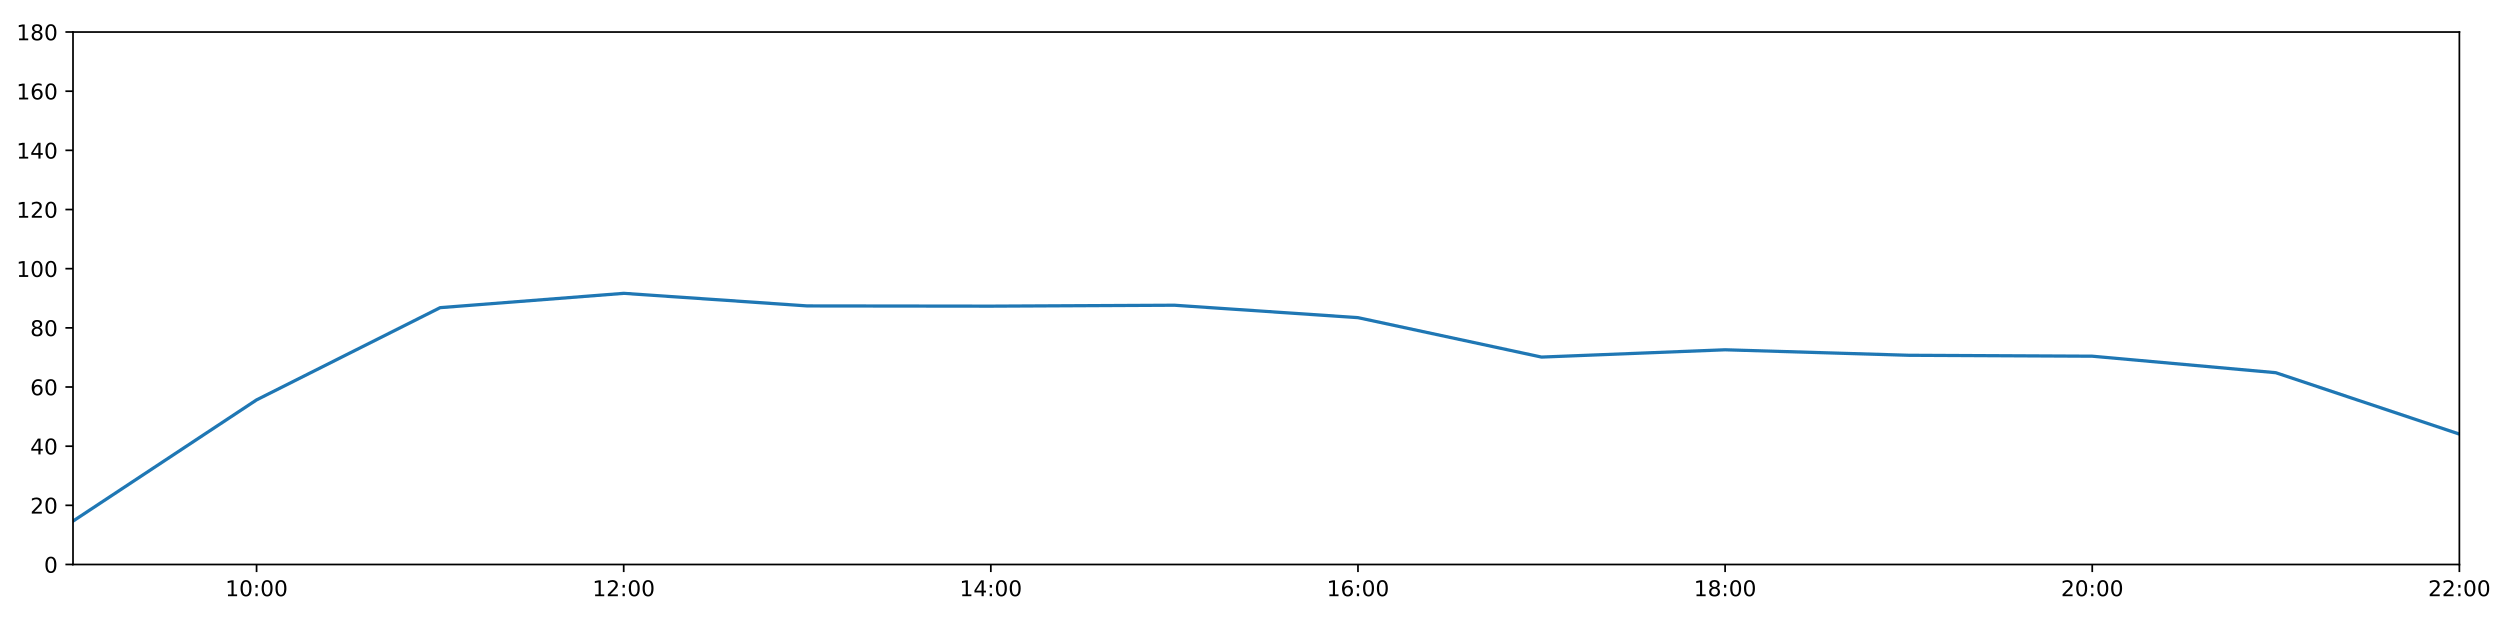
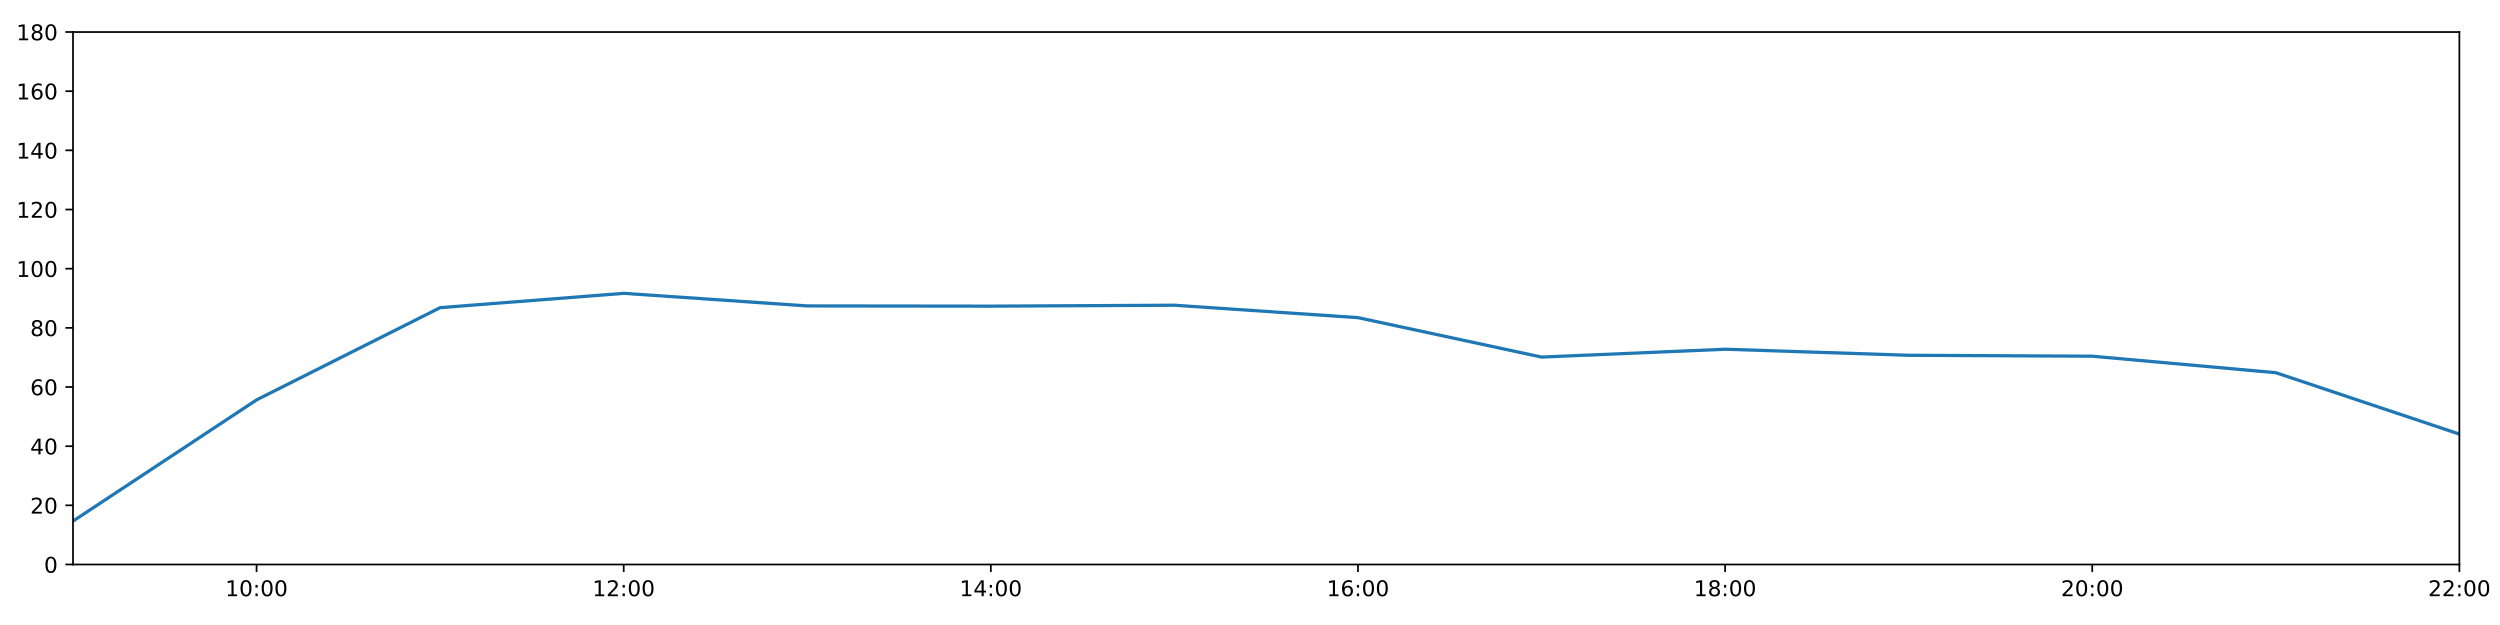
<svg xmlns="http://www.w3.org/2000/svg" xmlns:xlink="http://www.w3.org/1999/xlink" height="288pt" version="1.1" viewBox="0 0 1152 288" width="1152pt">
  <defs>
    <style type="text/css">
*{stroke-linecap:butt;stroke-linejoin:round;}
  </style>
  </defs>
  <g id="figure_1">
    <g id="patch_1">
      <path d="M 0 288  L 1152 288  L 1152 0  L 0 0  z " style="fill:#ffffff;" />
    </g>
    <g id="axes_1">
      <g id="patch_2">
        <path d="M 33.64 260.12  L 1133.28 260.12  L 1133.28 14.76  L 33.64 14.76  z " style="fill:#ffffff;" />
      </g>
      <g id="matplotlib.axis_1">
        <g id="xtick_1">
          <g id="line2d_1">
            <defs>
-               <path d="M 0 0  L 0 3.5  " id="mec61a6c96f" style="stroke:#000000;stroke-width:0.8;" />
-             </defs>
-             <g>
-               <use style="stroke:#000000;stroke-width:0.8;" x="118.228" xlink:href="#mec61a6c96f" y="260.12" />
+               <path d="M 0 0  L 0 3.5  " id="mc233cccee6" style="stroke:#000000;stroke-width:0.8;" />
+             </defs>
+             <g>
+               <use style="stroke:#000000;stroke-width:0.8;" x="118.228" xlink:href="#mc233cccee6" y="260.12" />
            </g>
          </g>
          <g id="text_1">
            <defs>
              <path d="M 12.406 8.297  L 28.516 8.297  L 28.516 63.922  L 10.984 60.406  L 10.984 69.391  L 28.422 72.906  L 38.281 72.906  L 38.281 8.297  L 54.391 8.297  L 54.391 0  L 12.406 0  z " id="DejaVuSans-49" />
              <path d="M 31.781 66.406  Q 24.172 66.406 20.328 58.906  Q 16.5 51.422 16.5 36.375  Q 16.5 21.391 20.328 13.891  Q 24.172 6.391 31.781 6.391  Q 39.453 6.391 43.281 13.891  Q 47.125 21.391 47.125 36.375  Q 47.125 51.422 43.281 58.906  Q 39.453 66.406 31.781 66.406  z M 31.781 74.219  Q 44.047 74.219 50.516 64.516  Q 56.984 54.828 56.984 36.375  Q 56.984 17.969 50.516 8.266  Q 44.047 -1.422 31.781 -1.422  Q 19.531 -1.422 13.062 8.266  Q 6.594 17.969 6.594 36.375  Q 6.594 54.828 13.062 64.516  Q 19.531 74.219 31.781 74.219  z " id="DejaVuSans-48" />
              <path d="M 11.719 12.406  L 22.016 12.406  L 22.016 0  L 11.719 0  z M 11.719 51.703  L 22.016 51.703  L 22.016 39.312  L 11.719 39.312  z " id="DejaVuSans-58" />
            </defs>
            <g transform="translate(103.8183 274.7184)scale(0.1 -0.1)">
              <use xlink:href="#DejaVuSans-49" />
              <use x="63.623" xlink:href="#DejaVuSans-48" />
              <use x="127.246" xlink:href="#DejaVuSans-58" />
              <use x="160.938" xlink:href="#DejaVuSans-48" />
              <use x="224.561" xlink:href="#DejaVuSans-48" />
            </g>
          </g>
        </g>
        <g id="xtick_2">
          <g id="line2d_2">
            <g>
-               <use style="stroke:#000000;stroke-width:0.8;" x="287.403" xlink:href="#mec61a6c96f" y="260.12" />
+               <use style="stroke:#000000;stroke-width:0.8;" x="287.403" xlink:href="#mc233cccee6" y="260.12" />
            </g>
          </g>
          <g id="text_2">
            <defs>
              <path d="M 19.188 8.297  L 53.609 8.297  L 53.609 0  L 7.328 0  L 7.328 8.297  Q 12.938 14.109 22.625 23.891  Q 32.328 33.688 34.812 36.531  Q 39.547 41.844 41.422 45.531  Q 43.312 49.219 43.312 52.781  Q 43.312 58.594 39.234 62.25  Q 35.156 65.922 28.609 65.922  Q 23.969 65.922 18.812 64.312  Q 13.672 62.703 7.812 59.422  L 7.812 69.391  Q 13.766 71.781 18.938 73  Q 24.125 74.219 28.422 74.219  Q 39.75 74.219 46.484 68.547  Q 53.219 62.891 53.219 53.422  Q 53.219 48.922 51.531 44.891  Q 49.859 40.875 45.406 35.406  Q 44.188 33.984 37.641 27.219  Q 31.109 20.453 19.188 8.297  z " id="DejaVuSans-50" />
            </defs>
            <g transform="translate(272.9937 274.7184)scale(0.1 -0.1)">
              <use xlink:href="#DejaVuSans-49" />
              <use x="63.623" xlink:href="#DejaVuSans-50" />
              <use x="127.246" xlink:href="#DejaVuSans-58" />
              <use x="160.938" xlink:href="#DejaVuSans-48" />
              <use x="224.561" xlink:href="#DejaVuSans-48" />
            </g>
          </g>
        </g>
        <g id="xtick_3">
          <g id="line2d_3">
            <g>
-               <use style="stroke:#000000;stroke-width:0.8;" x="456.578" xlink:href="#mec61a6c96f" y="260.12" />
+               <use style="stroke:#000000;stroke-width:0.8;" x="456.578" xlink:href="#mc233cccee6" y="260.12" />
            </g>
          </g>
          <g id="text_3">
            <defs>
              <path d="M 37.797 64.312  L 12.891 25.391  L 37.797 25.391  z M 35.203 72.906  L 47.609 72.906  L 47.609 25.391  L 58.016 25.391  L 58.016 17.188  L 47.609 17.188  L 47.609 0  L 37.797 0  L 37.797 17.188  L 4.891 17.188  L 4.891 26.703  z " id="DejaVuSans-52" />
            </defs>
            <g transform="translate(442.1691 274.7184)scale(0.1 -0.1)">
              <use xlink:href="#DejaVuSans-49" />
              <use x="63.623" xlink:href="#DejaVuSans-52" />
              <use x="127.246" xlink:href="#DejaVuSans-58" />
              <use x="160.938" xlink:href="#DejaVuSans-48" />
              <use x="224.561" xlink:href="#DejaVuSans-48" />
            </g>
          </g>
        </g>
        <g id="xtick_4">
          <g id="line2d_4">
            <g>
-               <use style="stroke:#000000;stroke-width:0.8;" x="625.754" xlink:href="#mec61a6c96f" y="260.12" />
+               <use style="stroke:#000000;stroke-width:0.8;" x="625.754" xlink:href="#mc233cccee6" y="260.12" />
            </g>
          </g>
          <g id="text_4">
            <defs>
              <path d="M 33.016 40.375  Q 26.375 40.375 22.484 35.828  Q 18.609 31.297 18.609 23.391  Q 18.609 15.531 22.484 10.953  Q 26.375 6.391 33.016 6.391  Q 39.656 6.391 43.531 10.953  Q 47.406 15.531 47.406 23.391  Q 47.406 31.297 43.531 35.828  Q 39.656 40.375 33.016 40.375  z M 52.594 71.297  L 52.594 62.312  Q 48.875 64.062 45.094 64.984  Q 41.312 65.922 37.594 65.922  Q 27.828 65.922 22.672 59.328  Q 17.531 52.734 16.797 39.406  Q 19.672 43.656 24.016 45.922  Q 28.375 48.188 33.594 48.188  Q 44.578 48.188 50.953 41.516  Q 57.328 34.859 57.328 23.391  Q 57.328 12.156 50.688 5.359  Q 44.047 -1.422 33.016 -1.422  Q 20.359 -1.422 13.672 8.266  Q 6.984 17.969 6.984 36.375  Q 6.984 53.656 15.188 63.938  Q 23.391 74.219 37.203 74.219  Q 40.922 74.219 44.703 73.484  Q 48.484 72.75 52.594 71.297  z " id="DejaVuSans-54" />
            </defs>
            <g transform="translate(611.3445 274.7184)scale(0.1 -0.1)">
              <use xlink:href="#DejaVuSans-49" />
              <use x="63.623" xlink:href="#DejaVuSans-54" />
              <use x="127.246" xlink:href="#DejaVuSans-58" />
              <use x="160.938" xlink:href="#DejaVuSans-48" />
              <use x="224.561" xlink:href="#DejaVuSans-48" />
            </g>
          </g>
        </g>
        <g id="xtick_5">
          <g id="line2d_5">
            <g>
-               <use style="stroke:#000000;stroke-width:0.8;" x="794.929" xlink:href="#mec61a6c96f" y="260.12" />
+               <use style="stroke:#000000;stroke-width:0.8;" x="794.929" xlink:href="#mc233cccee6" y="260.12" />
            </g>
          </g>
          <g id="text_5">
            <defs>
              <path d="M 31.781 34.625  Q 24.75 34.625 20.719 30.859  Q 16.703 27.094 16.703 20.516  Q 16.703 13.922 20.719 10.156  Q 24.75 6.391 31.781 6.391  Q 38.812 6.391 42.859 10.172  Q 46.922 13.969 46.922 20.516  Q 46.922 27.094 42.891 30.859  Q 38.875 34.625 31.781 34.625  z M 21.922 38.812  Q 15.578 40.375 12.031 44.719  Q 8.5 49.078 8.5 55.328  Q 8.5 64.062 14.719 69.141  Q 20.953 74.219 31.781 74.219  Q 42.672 74.219 48.875 69.141  Q 55.078 64.062 55.078 55.328  Q 55.078 49.078 51.531 44.719  Q 48 40.375 41.703 38.812  Q 48.828 37.156 52.797 32.312  Q 56.781 27.484 56.781 20.516  Q 56.781 9.906 50.312 4.234  Q 43.844 -1.422 31.781 -1.422  Q 19.734 -1.422 13.25 4.234  Q 6.781 9.906 6.781 20.516  Q 6.781 27.484 10.781 32.312  Q 14.797 37.156 21.922 38.812  z M 18.312 54.391  Q 18.312 48.734 21.844 45.562  Q 25.391 42.391 31.781 42.391  Q 38.141 42.391 41.719 45.562  Q 45.312 48.734 45.312 54.391  Q 45.312 60.062 41.719 63.234  Q 38.141 66.406 31.781 66.406  Q 25.391 66.406 21.844 63.234  Q 18.312 60.062 18.312 54.391  z " id="DejaVuSans-56" />
            </defs>
            <g transform="translate(780.5199 274.7184)scale(0.1 -0.1)">
              <use xlink:href="#DejaVuSans-49" />
              <use x="63.623" xlink:href="#DejaVuSans-56" />
              <use x="127.246" xlink:href="#DejaVuSans-58" />
              <use x="160.938" xlink:href="#DejaVuSans-48" />
              <use x="224.561" xlink:href="#DejaVuSans-48" />
            </g>
          </g>
        </g>
        <g id="xtick_6">
          <g id="line2d_6">
            <g>
-               <use style="stroke:#000000;stroke-width:0.8;" x="964.105" xlink:href="#mec61a6c96f" y="260.12" />
+               <use style="stroke:#000000;stroke-width:0.8;" x="964.105" xlink:href="#mc233cccee6" y="260.12" />
            </g>
          </g>
          <g id="text_6">
            <g transform="translate(949.6952 274.7184)scale(0.1 -0.1)">
              <use xlink:href="#DejaVuSans-50" />
              <use x="63.623" xlink:href="#DejaVuSans-48" />
              <use x="127.246" xlink:href="#DejaVuSans-58" />
              <use x="160.938" xlink:href="#DejaVuSans-48" />
              <use x="224.561" xlink:href="#DejaVuSans-48" />
            </g>
          </g>
        </g>
        <g id="xtick_7">
          <g id="line2d_7">
            <g>
-               <use style="stroke:#000000;stroke-width:0.8;" x="1133.28" xlink:href="#mec61a6c96f" y="260.12" />
+               <use style="stroke:#000000;stroke-width:0.8;" x="1133.28" xlink:href="#mc233cccee6" y="260.12" />
            </g>
          </g>
          <g id="text_7">
            <g transform="translate(1118.871 274.7184)scale(0.1 -0.1)">
              <use xlink:href="#DejaVuSans-50" />
              <use x="63.623" xlink:href="#DejaVuSans-50" />
              <use x="127.246" xlink:href="#DejaVuSans-58" />
              <use x="160.938" xlink:href="#DejaVuSans-48" />
              <use x="224.561" xlink:href="#DejaVuSans-48" />
            </g>
          </g>
        </g>
      </g>
      <g id="matplotlib.axis_2">
        <g id="ytick_1">
          <g id="line2d_8">
            <defs>
-               <path d="M 0 0  L -3.5 0  " id="m78afd3aeb5" style="stroke:#000000;stroke-width:0.8;" />
-             </defs>
-             <g>
-               <use style="stroke:#000000;stroke-width:0.8;" x="33.64" xlink:href="#m78afd3aeb5" y="260.12" />
+               <path d="M 0 0  L -3.5 0  " id="m20ba89d92a" style="stroke:#000000;stroke-width:0.8;" />
+             </defs>
+             <g>
+               <use style="stroke:#000000;stroke-width:0.8;" x="33.64" xlink:href="#m20ba89d92a" y="260.12" />
            </g>
          </g>
          <g id="text_8">
            <g transform="translate(20.2775 263.9192)scale(0.1 -0.1)">
              <use xlink:href="#DejaVuSans-48" />
            </g>
          </g>
        </g>
        <g id="ytick_2">
          <g id="line2d_9">
            <g>
-               <use style="stroke:#000000;stroke-width:0.8;" x="33.64" xlink:href="#m78afd3aeb5" y="232.858" />
+               <use style="stroke:#000000;stroke-width:0.8;" x="33.64" xlink:href="#m20ba89d92a" y="232.858" />
            </g>
          </g>
          <g id="text_9">
            <g transform="translate(13.915 236.657)scale(0.1 -0.1)">
              <use xlink:href="#DejaVuSans-50" />
              <use x="63.623" xlink:href="#DejaVuSans-48" />
            </g>
          </g>
        </g>
        <g id="ytick_3">
          <g id="line2d_10">
            <g>
-               <use style="stroke:#000000;stroke-width:0.8;" x="33.64" xlink:href="#m78afd3aeb5" y="205.596" />
+               <use style="stroke:#000000;stroke-width:0.8;" x="33.64" xlink:href="#m20ba89d92a" y="205.596" />
            </g>
          </g>
          <g id="text_10">
            <g transform="translate(13.915 209.3948)scale(0.1 -0.1)">
              <use xlink:href="#DejaVuSans-52" />
              <use x="63.623" xlink:href="#DejaVuSans-48" />
            </g>
          </g>
        </g>
        <g id="ytick_4">
          <g id="line2d_11">
            <g>
-               <use style="stroke:#000000;stroke-width:0.8;" x="33.64" xlink:href="#m78afd3aeb5" y="178.333" />
+               <use style="stroke:#000000;stroke-width:0.8;" x="33.64" xlink:href="#m20ba89d92a" y="178.333" />
            </g>
          </g>
          <g id="text_11">
            <g transform="translate(13.915 182.1326)scale(0.1 -0.1)">
              <use xlink:href="#DejaVuSans-54" />
              <use x="63.623" xlink:href="#DejaVuSans-48" />
            </g>
          </g>
        </g>
        <g id="ytick_5">
          <g id="line2d_12">
            <g>
-               <use style="stroke:#000000;stroke-width:0.8;" x="33.64" xlink:href="#m78afd3aeb5" y="151.071" />
+               <use style="stroke:#000000;stroke-width:0.8;" x="33.64" xlink:href="#m20ba89d92a" y="151.071" />
            </g>
          </g>
          <g id="text_12">
            <g transform="translate(13.915 154.8703)scale(0.1 -0.1)">
              <use xlink:href="#DejaVuSans-56" />
              <use x="63.623" xlink:href="#DejaVuSans-48" />
            </g>
          </g>
        </g>
        <g id="ytick_6">
          <g id="line2d_13">
            <g>
-               <use style="stroke:#000000;stroke-width:0.8;" x="33.64" xlink:href="#m78afd3aeb5" y="123.809" />
+               <use style="stroke:#000000;stroke-width:0.8;" x="33.64" xlink:href="#m20ba89d92a" y="123.809" />
            </g>
          </g>
          <g id="text_13">
            <g transform="translate(7.5525 127.6081)scale(0.1 -0.1)">
              <use xlink:href="#DejaVuSans-49" />
              <use x="63.623" xlink:href="#DejaVuSans-48" />
              <use x="127.246" xlink:href="#DejaVuSans-48" />
            </g>
          </g>
        </g>
        <g id="ytick_7">
          <g id="line2d_14">
            <g>
-               <use style="stroke:#000000;stroke-width:0.8;" x="33.64" xlink:href="#m78afd3aeb5" y="96.547" />
+               <use style="stroke:#000000;stroke-width:0.8;" x="33.64" xlink:href="#m20ba89d92a" y="96.547" />
            </g>
          </g>
          <g id="text_14">
            <g transform="translate(7.5525 100.3459)scale(0.1 -0.1)">
              <use xlink:href="#DejaVuSans-49" />
              <use x="63.623" xlink:href="#DejaVuSans-50" />
              <use x="127.246" xlink:href="#DejaVuSans-48" />
            </g>
          </g>
        </g>
        <g id="ytick_8">
          <g id="line2d_15">
            <g>
-               <use style="stroke:#000000;stroke-width:0.8;" x="33.64" xlink:href="#m78afd3aeb5" y="69.284" />
+               <use style="stroke:#000000;stroke-width:0.8;" x="33.64" xlink:href="#m20ba89d92a" y="69.284" />
            </g>
          </g>
          <g id="text_15">
            <g transform="translate(7.5525 73.08366)scale(0.1 -0.1)">
              <use xlink:href="#DejaVuSans-49" />
              <use x="63.623" xlink:href="#DejaVuSans-52" />
              <use x="127.246" xlink:href="#DejaVuSans-48" />
            </g>
          </g>
        </g>
        <g id="ytick_9">
          <g id="line2d_16">
            <g>
-               <use style="stroke:#000000;stroke-width:0.8;" x="33.64" xlink:href="#m78afd3aeb5" y="42.022" />
+               <use style="stroke:#000000;stroke-width:0.8;" x="33.64" xlink:href="#m20ba89d92a" y="42.022" />
            </g>
          </g>
          <g id="text_16">
            <g transform="translate(7.5525 45.82144)scale(0.1 -0.1)">
              <use xlink:href="#DejaVuSans-49" />
              <use x="63.623" xlink:href="#DejaVuSans-54" />
              <use x="127.246" xlink:href="#DejaVuSans-48" />
            </g>
          </g>
        </g>
        <g id="ytick_10">
          <g id="line2d_17">
            <g>
-               <use style="stroke:#000000;stroke-width:0.8;" x="33.64" xlink:href="#m78afd3aeb5" y="14.76" />
+               <use style="stroke:#000000;stroke-width:0.8;" x="33.64" xlink:href="#m20ba89d92a" y="14.76" />
            </g>
          </g>
          <g id="text_17">
            <g transform="translate(7.5525 18.55922)scale(0.1 -0.1)">
              <use xlink:href="#DejaVuSans-49" />
              <use x="63.623" xlink:href="#DejaVuSans-56" />
              <use x="127.246" xlink:href="#DejaVuSans-48" />
            </g>
          </g>
        </g>
      </g>
      <g id="line2d_18">
-         <path clip-path="url(#p2f83a0038b)" d="M 33.64 240.128  L 118.228 184.267  L 202.815 141.77  L 287.403 135.168  L 371.991 140.968  L 456.578 141.075  L 541.166 140.647  L 625.754 146.376  L 710.342 164.542  L 794.929 161.181  L 879.517 163.711  L 964.105 164.134  L 1048.692 171.745  L 1133.28 200.03  " style="fill:none;stroke:#1f77b4;stroke-linecap:square;stroke-width:1.5;" />
+         <path clip-path="url(#p9f7cce3e33)" d="M 33.64 240.128  L 118.228 184.267  L 202.815 141.77  L 287.403 135.168  L 371.991 140.968  L 456.578 141.075  L 541.166 140.647  L 625.754 146.376  L 710.342 164.542  L 794.929 160.927  L 879.517 163.711  L 964.105 164.134  L 1048.692 171.745  L 1133.28 200.03  " style="fill:none;stroke:#1f77b4;stroke-linecap:square;stroke-width:1.5;" />
      </g>
      <g id="patch_3">
        <path d="M 33.64 260.12  L 33.64 14.76  " style="fill:none;stroke:#000000;stroke-linecap:square;stroke-linejoin:miter;stroke-width:0.8;" />
      </g>
      <g id="patch_4">
        <path d="M 1133.28 260.12  L 1133.28 14.76  " style="fill:none;stroke:#000000;stroke-linecap:square;stroke-linejoin:miter;stroke-width:0.8;" />
      </g>
      <g id="patch_5">
        <path d="M 33.64 260.12  L 1133.28 260.12  " style="fill:none;stroke:#000000;stroke-linecap:square;stroke-linejoin:miter;stroke-width:0.8;" />
      </g>
      <g id="patch_6">
        <path d="M 33.64 14.76  L 1133.28 14.76  " style="fill:none;stroke:#000000;stroke-linecap:square;stroke-linejoin:miter;stroke-width:0.8;" />
      </g>
    </g>
  </g>
  <defs>
-     <clipPath id="p2f83a0038b">
+     <clipPath id="p9f7cce3e33">
      <rect height="245.36" width="1099.64" x="33.64" y="14.76" />
    </clipPath>
  </defs>
</svg>
